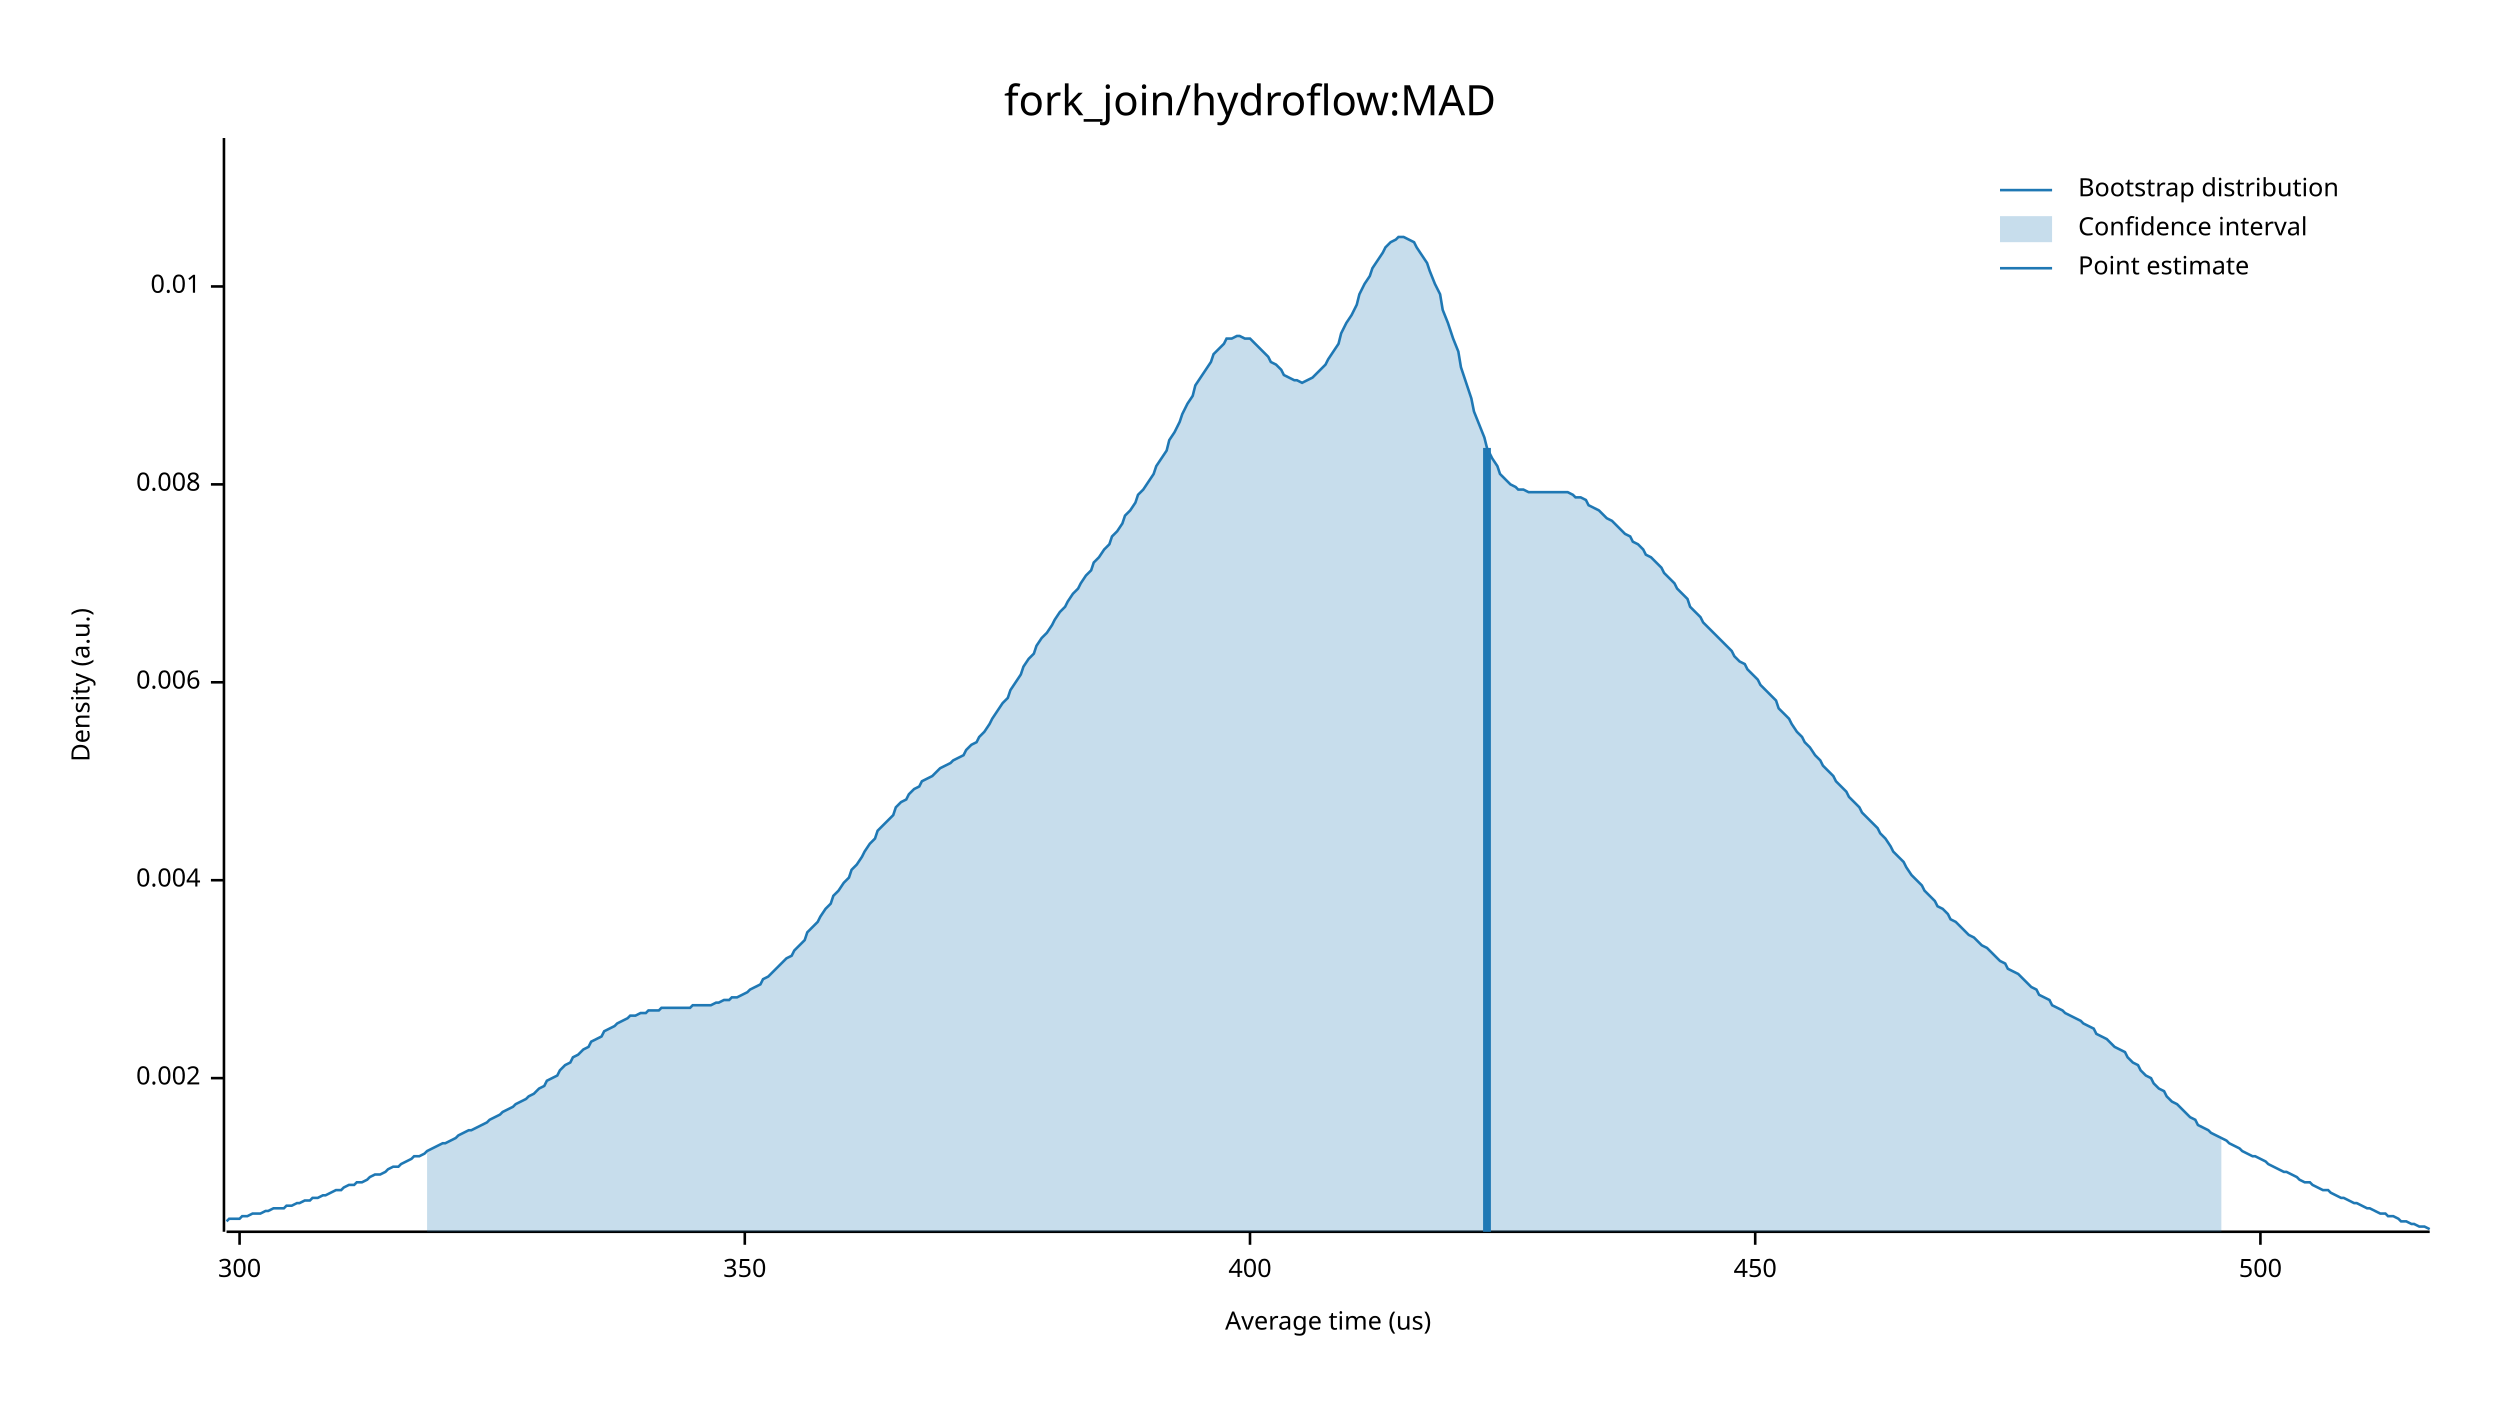
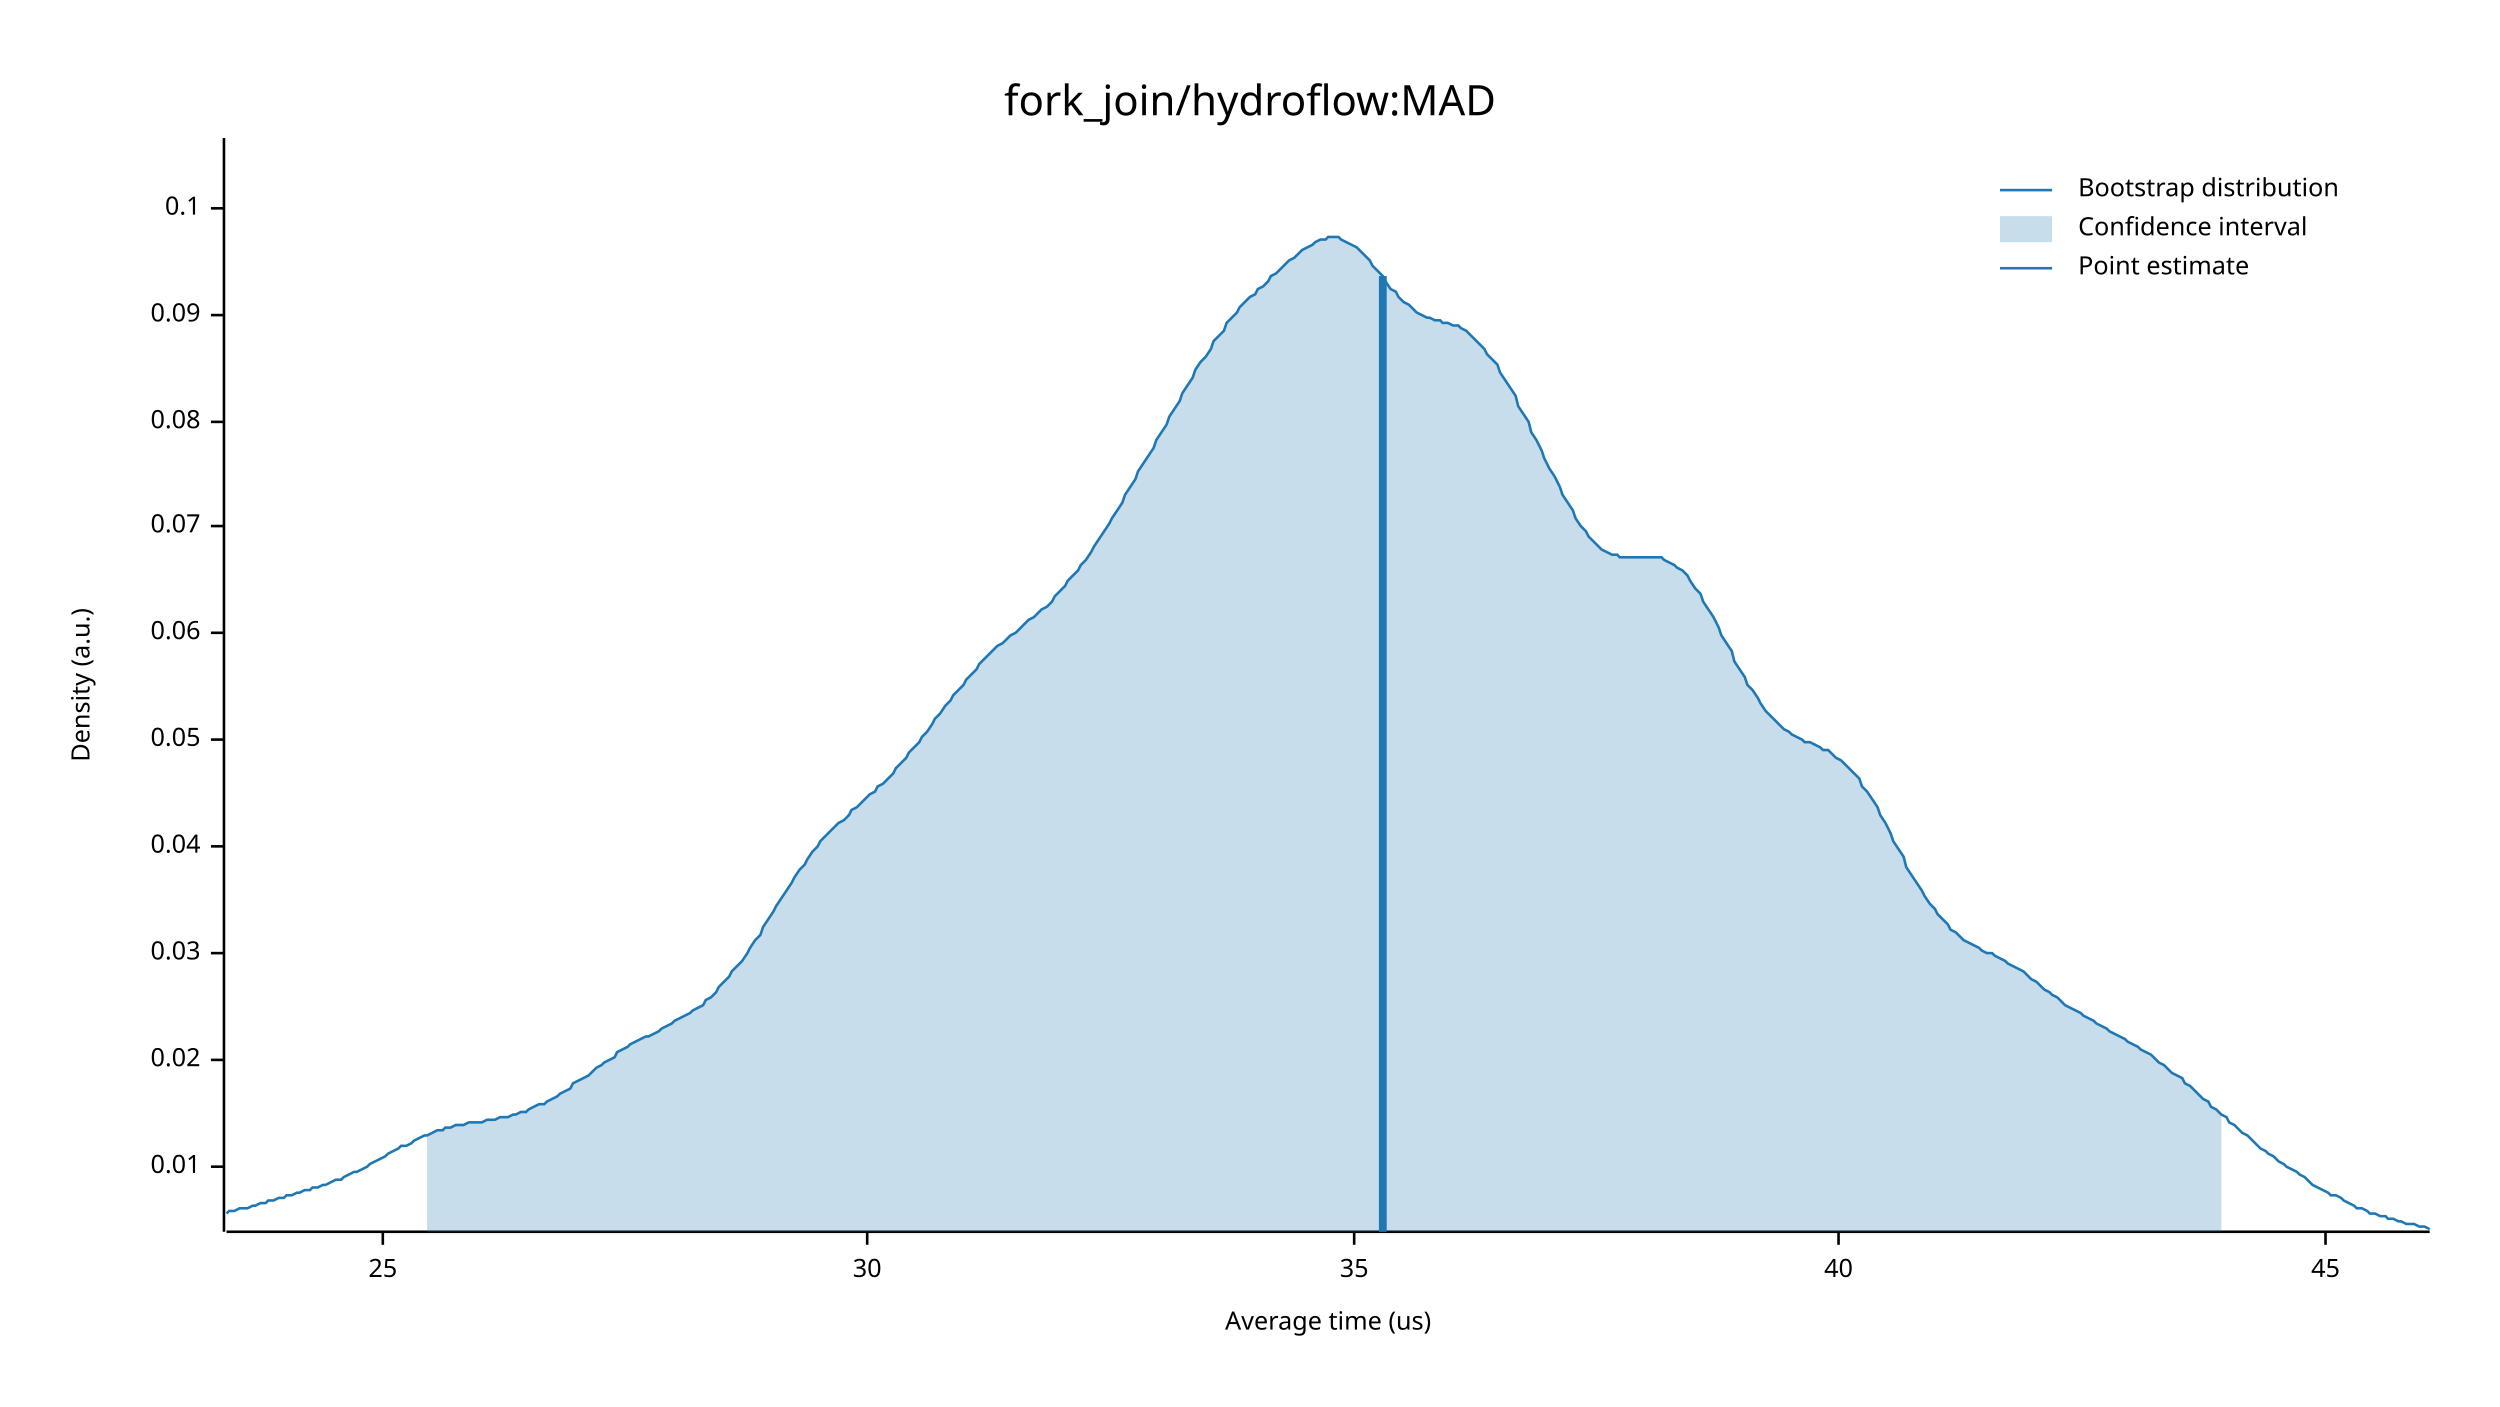
<svg xmlns="http://www.w3.org/2000/svg" width="960" height="540" viewBox="0 0 960 540">
  <text x="480" y="32" dy="0.76em" text-anchor="middle" font-family="sans-serif" font-size="16.129" opacity="1" fill="#000000">
fork_join/hydroflow:MAD
</text>
  <text x="27" y="263" dy="0.76em" text-anchor="middle" font-family="sans-serif" font-size="9.677" opacity="1" fill="#000000" transform="rotate(270, 27, 263)">
Density (a.u.)
</text>
  <text x="510" y="513" dy="-0.5ex" text-anchor="middle" font-family="sans-serif" font-size="9.677" opacity="1" fill="#000000">
Average time (us)
</text>
  <polyline fill="none" opacity="1" stroke="#000000" stroke-width="1" points="86,53 86,473 " />
-   <text x="77" y="414" dy="0.5ex" text-anchor="end" font-family="sans-serif" font-size="9.677" opacity="1" fill="#000000">
- 0.002
- </text>
-   <polyline fill="none" opacity="1" stroke="#000000" stroke-width="1" points="81,414 86,414 " />
-   <text x="77" y="338" dy="0.5ex" text-anchor="end" font-family="sans-serif" font-size="9.677" opacity="1" fill="#000000">
- 0.004
- </text>
-   <polyline fill="none" opacity="1" stroke="#000000" stroke-width="1" points="81,338 86,338 " />
-   <text x="77" y="262" dy="0.5ex" text-anchor="end" font-family="sans-serif" font-size="9.677" opacity="1" fill="#000000">
- 0.006
- </text>
-   <polyline fill="none" opacity="1" stroke="#000000" stroke-width="1" points="81,262 86,262 " />
-   <text x="77" y="186" dy="0.5ex" text-anchor="end" font-family="sans-serif" font-size="9.677" opacity="1" fill="#000000">
- 0.008
- </text>
-   <polyline fill="none" opacity="1" stroke="#000000" stroke-width="1" points="81,186 86,186 " />
-   <text x="77" y="110" dy="0.5ex" text-anchor="end" font-family="sans-serif" font-size="9.677" opacity="1" fill="#000000">
+   <text x="77" y="448" dy="0.5ex" text-anchor="end" font-family="sans-serif" font-size="9.677" opacity="1" fill="#000000">
0.01
</text>
-   <polyline fill="none" opacity="1" stroke="#000000" stroke-width="1" points="81,110 86,110 " />
+   <polyline fill="none" opacity="1" stroke="#000000" stroke-width="1" points="81,448 86,448 " />
+   <text x="77" y="407" dy="0.5ex" text-anchor="end" font-family="sans-serif" font-size="9.677" opacity="1" fill="#000000">
+ 0.02
+ </text>
+   <polyline fill="none" opacity="1" stroke="#000000" stroke-width="1" points="81,407 86,407 " />
+   <text x="77" y="366" dy="0.5ex" text-anchor="end" font-family="sans-serif" font-size="9.677" opacity="1" fill="#000000">
+ 0.03
+ </text>
+   <polyline fill="none" opacity="1" stroke="#000000" stroke-width="1" points="81,366 86,366 " />
+   <text x="77" y="325" dy="0.5ex" text-anchor="end" font-family="sans-serif" font-size="9.677" opacity="1" fill="#000000">
+ 0.04
+ </text>
+   <polyline fill="none" opacity="1" stroke="#000000" stroke-width="1" points="81,325 86,325 " />
+   <text x="77" y="284" dy="0.5ex" text-anchor="end" font-family="sans-serif" font-size="9.677" opacity="1" fill="#000000">
+ 0.05
+ </text>
+   <polyline fill="none" opacity="1" stroke="#000000" stroke-width="1" points="81,284 86,284 " />
+   <text x="77" y="243" dy="0.5ex" text-anchor="end" font-family="sans-serif" font-size="9.677" opacity="1" fill="#000000">
+ 0.06
+ </text>
+   <polyline fill="none" opacity="1" stroke="#000000" stroke-width="1" points="81,243 86,243 " />
+   <text x="77" y="202" dy="0.5ex" text-anchor="end" font-family="sans-serif" font-size="9.677" opacity="1" fill="#000000">
+ 0.07
+ </text>
+   <polyline fill="none" opacity="1" stroke="#000000" stroke-width="1" points="81,202 86,202 " />
+   <text x="77" y="162" dy="0.5ex" text-anchor="end" font-family="sans-serif" font-size="9.677" opacity="1" fill="#000000">
+ 0.08
+ </text>
+   <polyline fill="none" opacity="1" stroke="#000000" stroke-width="1" points="81,162 86,162 " />
+   <text x="77" y="121" dy="0.5ex" text-anchor="end" font-family="sans-serif" font-size="9.677" opacity="1" fill="#000000">
+ 0.09
+ </text>
+   <polyline fill="none" opacity="1" stroke="#000000" stroke-width="1" points="81,121 86,121 " />
+   <text x="77" y="80" dy="0.5ex" text-anchor="end" font-family="sans-serif" font-size="9.677" opacity="1" fill="#000000">
+ 0.1
+ </text>
+   <polyline fill="none" opacity="1" stroke="#000000" stroke-width="1" points="81,80 86,80 " />
  <polyline fill="none" opacity="1" stroke="#000000" stroke-width="1" points="87,473 933,473 " />
-   <text x="92" y="483" dy="0.76em" text-anchor="middle" font-family="sans-serif" font-size="9.677" opacity="1" fill="#000000">
- 300
+   <text x="147" y="483" dy="0.76em" text-anchor="middle" font-family="sans-serif" font-size="9.677" opacity="1" fill="#000000">
+ 25
</text>
-   <polyline fill="none" opacity="1" stroke="#000000" stroke-width="1" points="92,473 92,478 " />
-   <text x="286" y="483" dy="0.76em" text-anchor="middle" font-family="sans-serif" font-size="9.677" opacity="1" fill="#000000">
- 350
+   <polyline fill="none" opacity="1" stroke="#000000" stroke-width="1" points="147,473 147,478 " />
+   <text x="333" y="483" dy="0.76em" text-anchor="middle" font-family="sans-serif" font-size="9.677" opacity="1" fill="#000000">
+ 30
</text>
-   <polyline fill="none" opacity="1" stroke="#000000" stroke-width="1" points="286,473 286,478 " />
-   <text x="480" y="483" dy="0.76em" text-anchor="middle" font-family="sans-serif" font-size="9.677" opacity="1" fill="#000000">
- 400
+   <polyline fill="none" opacity="1" stroke="#000000" stroke-width="1" points="333,473 333,478 " />
+   <text x="520" y="483" dy="0.76em" text-anchor="middle" font-family="sans-serif" font-size="9.677" opacity="1" fill="#000000">
+ 35
</text>
-   <polyline fill="none" opacity="1" stroke="#000000" stroke-width="1" points="480,473 480,478 " />
-   <text x="674" y="483" dy="0.76em" text-anchor="middle" font-family="sans-serif" font-size="9.677" opacity="1" fill="#000000">
- 450
+   <polyline fill="none" opacity="1" stroke="#000000" stroke-width="1" points="520,473 520,478 " />
+   <text x="706" y="483" dy="0.76em" text-anchor="middle" font-family="sans-serif" font-size="9.677" opacity="1" fill="#000000">
+ 40
</text>
-   <polyline fill="none" opacity="1" stroke="#000000" stroke-width="1" points="674,473 674,478 " />
-   <text x="868" y="483" dy="0.76em" text-anchor="middle" font-family="sans-serif" font-size="9.677" opacity="1" fill="#000000">
- 500
+   <polyline fill="none" opacity="1" stroke="#000000" stroke-width="1" points="706,473 706,478 " />
+   <text x="893" y="483" dy="0.76em" text-anchor="middle" font-family="sans-serif" font-size="9.677" opacity="1" fill="#000000">
+ 45
</text>
-   <polyline fill="none" opacity="1" stroke="#000000" stroke-width="1" points="868,473 868,478 " />
-   <polyline fill="none" opacity="1" stroke="#1F78B4" stroke-width="1" points="87,469 88,468 90,468 92,468 93,467 95,467 97,466 98,466 100,466 102,465 103,465 105,464 107,464 109,464 110,463 112,463 114,462 115,462 117,461 119,461 120,460 122,460 124,459 125,459 127,458 129,457 131,457 132,456 134,455 136,455 137,454 139,454 141,453 142,452 144,451 146,451 148,450 149,449 151,448 153,448 154,447 156,446 158,445 159,444 161,444 163,443 164,442 166,441 168,440 170,439 171,439 173,438 175,437 176,436 178,435 180,434 181,434 183,433 185,432 187,431 188,430 190,429 192,428 193,427 195,426 197,425 198,424 200,423 202,422 203,421 205,420 207,418 209,417 210,415 212,414 214,413 215,411 217,409 219,408 220,406 222,405 224,403 226,402 227,400 229,399 231,398 232,396 234,395 236,394 237,393 239,392 241,391 242,390 244,390 246,389 248,389 249,388 251,388 253,388 254,387 256,387 258,387 259,387 261,387 263,387 265,387 266,386 268,386 270,386 271,386 273,386 275,385 276,385 278,384 280,384 281,383 283,383 285,382 287,381 288,380 290,379 292,378 293,376 295,375 297,373 298,372 300,370 302,368 304,367 305,365 307,363 309,361 310,358 312,356 314,354 315,352 317,349 319,347 320,344 322,342 324,339 326,337 327,334 329,332 331,329 332,327 334,324 336,322 337,319 339,317 341,315 343,313 344,310 346,308 348,307 349,305 351,303 353,302 354,300 356,299 358,298 359,297 361,295 363,294 365,293 366,292 368,291 370,290 371,288 373,286 375,285 376,283 378,281 380,278 381,276 383,273 385,270 387,268 388,265 390,262 392,259 393,256 395,253 397,251 398,248 400,245 402,243 404,240 405,238 407,235 409,233 410,231 412,228 414,226 415,224 417,221 419,219 420,216 422,214 424,211 426,209 427,206 429,204 431,201 432,198 434,196 436,193 437,190 439,188 441,185 443,182 444,179 446,176 448,173 449,169 451,166 453,162 454,159 456,155 458,152 459,148 461,145 463,142 465,139 466,136 468,134 470,132 471,130 473,130 475,129 476,129 478,130 480,130 482,132 483,133 485,135 487,137 488,139 490,140 492,142 493,144 495,145 497,146 498,146 500,147 502,146 504,145 505,144 507,142 509,140 510,138 512,135 514,132 515,128 517,124 519,121 521,117 522,113 524,109 526,106 527,103 529,100 531,97 532,95 534,93 536,92 537,91 539,91 541,92 543,93 544,95 546,98 548,101 549,104 551,109 553,113 554,119 556,124 558,130 560,135 561,141 563,147 565,153 566,158 568,163 570,168 571,172 573,176 575,179 576,182 578,184 580,186 582,187 583,188 585,188 587,189 588,189 590,189 592,189 593,189 595,189 597,189 599,189 600,189 602,189 604,190 605,191 607,191 609,192 610,194 612,195 614,196 615,197 617,199 619,200 621,202 622,203 624,205 626,206 627,208 629,209 631,211 632,213 634,214 636,216 638,218 639,220 641,222 643,224 644,226 646,228 648,230 649,233 651,235 653,237 654,239 656,241 658,243 660,245 661,246 663,248 665,250 666,252 668,254 670,255 671,257 673,259 675,261 676,263 678,265 680,267 682,269 683,272 685,274 687,276 688,278 690,281 692,283 693,285 695,287 697,290 699,292 700,294 702,296 704,298 705,300 707,302 709,304 710,306 712,308 714,310 715,312 717,314 719,316 721,318 722,320 724,322 726,325 727,327 729,329 731,331 732,333 734,336 736,338 738,340 739,342 741,344 743,346 744,348 746,349 748,351 749,353 751,354 753,356 754,357 756,359 758,360 760,362 761,363 763,364 765,366 766,367 768,369 770,370 771,372 773,373 775,374 777,376 778,377 780,379 782,380 783,382 785,383 787,384 788,386 790,387 792,388 793,389 795,390 797,391 799,392 800,393 802,394 804,395 805,397 807,398 809,399 810,400 812,402 814,403 816,404 817,406 819,408 821,409 822,411 824,413 826,414 827,416 829,418 831,419 832,421 834,423 836,424 838,426 839,427 841,429 843,430 844,432 846,433 848,434 849,435 851,436 853,437 855,438 856,439 858,440 860,441 861,442 863,443 865,444 866,444 868,445 870,446 871,447 873,448 875,449 877,450 878,450 880,451 882,452 883,453 885,454 887,454 888,455 890,456 892,457 894,457 895,458 897,459 899,460 900,460 902,461 904,462 905,462 907,463 909,464 910,464 912,465 914,466 916,466 917,467 919,467 921,468 922,469 924,469 926,470 927,470 929,471 931,471 933,472 " />
-   <polygon opacity="0.25" fill="#1F78B4" points="164,442 166,441 168,440 170,439 171,439 173,438 175,437 176,436 178,435 180,434 181,434 183,433 185,432 187,431 188,430 190,429 192,428 193,427 195,426 197,425 198,424 200,423 202,422 203,421 205,420 207,418 209,417 210,415 212,414 214,413 215,411 217,409 219,408 220,406 222,405 224,403 226,402 227,400 229,399 231,398 232,396 234,395 236,394 237,393 239,392 241,391 242,390 244,390 246,389 248,389 249,388 251,388 253,388 254,387 256,387 258,387 259,387 261,387 263,387 265,387 266,386 268,386 270,386 271,386 273,386 275,385 276,385 278,384 280,384 281,383 283,383 285,382 287,381 288,380 290,379 292,378 293,376 295,375 297,373 298,372 300,370 302,368 304,367 305,365 307,363 309,361 310,358 312,356 314,354 315,352 317,349 319,347 320,344 322,342 324,339 326,337 327,334 329,332 331,329 332,327 334,324 336,322 337,319 339,317 341,315 343,313 344,310 346,308 348,307 349,305 351,303 353,302 354,300 356,299 358,298 359,297 361,295 363,294 365,293 366,292 368,291 370,290 371,288 373,286 375,285 376,283 378,281 380,278 381,276 383,273 385,270 387,268 388,265 390,262 392,259 393,256 395,253 397,251 398,248 400,245 402,243 404,240 405,238 407,235 409,233 410,231 412,228 414,226 415,224 417,221 419,219 420,216 422,214 424,211 426,209 427,206 429,204 431,201 432,198 434,196 436,193 437,190 439,188 441,185 443,182 444,179 446,176 448,173 449,169 451,166 453,162 454,159 456,155 458,152 459,148 461,145 463,142 465,139 466,136 468,134 470,132 471,130 473,130 475,129 476,129 478,130 480,130 482,132 483,133 485,135 487,137 488,139 490,140 492,142 493,144 495,145 497,146 498,146 500,147 502,146 504,145 505,144 507,142 509,140 510,138 512,135 514,132 515,128 517,124 519,121 521,117 522,113 524,109 526,106 527,103 529,100 531,97 532,95 534,93 536,92 537,91 539,91 541,92 543,93 544,95 546,98 548,101 549,104 551,109 553,113 554,119 556,124 558,130 560,135 561,141 563,147 565,153 566,158 568,163 570,168 571,172 573,176 575,179 576,182 578,184 580,186 582,187 583,188 585,188 587,189 588,189 590,189 592,189 593,189 595,189 597,189 599,189 600,189 602,189 604,190 605,191 607,191 609,192 610,194 612,195 614,196 615,197 617,199 619,200 621,202 622,203 624,205 626,206 627,208 629,209 631,211 632,213 634,214 636,216 638,218 639,220 641,222 643,224 644,226 646,228 648,230 649,233 651,235 653,237 654,239 656,241 658,243 660,245 661,246 663,248 665,250 666,252 668,254 670,255 671,257 673,259 675,261 676,263 678,265 680,267 682,269 683,272 685,274 687,276 688,278 690,281 692,283 693,285 695,287 697,290 699,292 700,294 702,296 704,298 705,300 707,302 709,304 710,306 712,308 714,310 715,312 717,314 719,316 721,318 722,320 724,322 726,325 727,327 729,329 731,331 732,333 734,336 736,338 738,340 739,342 741,344 743,346 744,348 746,349 748,351 749,353 751,354 753,356 754,357 756,359 758,360 760,362 761,363 763,364 765,366 766,367 768,369 770,370 771,372 773,373 775,374 777,376 778,377 780,379 782,380 783,382 785,383 787,384 788,386 790,387 792,388 793,389 795,390 797,391 799,392 800,393 802,394 804,395 805,397 807,398 809,399 810,400 812,402 814,403 816,404 817,406 819,408 821,409 822,411 824,413 826,414 827,416 829,418 831,419 832,421 834,423 836,424 838,426 839,427 841,429 843,430 844,432 846,433 848,434 849,435 851,436 853,437 853,473 164,473 " />
-   <polyline fill="none" opacity="1" stroke="#1F78B4" stroke-width="3" points="571,473 571,172 " />
+   <polyline fill="none" opacity="1" stroke="#000000" stroke-width="1" points="893,473 893,478 " />
+   <polyline fill="none" opacity="1" stroke="#1F78B4" stroke-width="1" points="87,466 88,465 90,465 92,464 93,464 95,464 97,463 98,463 100,462 102,462 103,461 105,461 107,460 109,460 110,459 112,459 114,458 115,458 117,457 119,457 120,456 122,456 124,455 125,455 127,454 129,453 131,453 132,452 134,451 136,450 137,450 139,449 141,448 142,447 144,446 146,445 148,444 149,443 151,442 153,441 154,440 156,440 158,439 159,438 161,437 163,436 164,436 166,435 168,434 170,434 171,433 173,433 175,432 176,432 178,432 180,431 181,431 183,431 185,431 187,430 188,430 190,430 192,429 193,429 195,429 197,428 198,428 200,427 202,427 203,426 205,425 207,424 209,424 210,423 212,422 214,421 215,420 217,419 219,418 220,416 222,415 224,414 226,413 227,412 229,410 231,409 232,408 234,407 236,406 237,404 239,403 241,402 242,401 244,400 246,399 248,398 249,398 251,397 253,396 254,395 256,394 258,393 259,392 261,391 263,390 265,389 266,388 268,387 270,386 271,384 273,383 275,381 276,379 278,377 280,375 281,373 283,371 285,369 287,366 288,364 290,361 292,359 293,356 295,353 297,350 298,348 300,345 302,342 304,339 305,337 307,334 309,332 310,330 312,327 314,325 315,323 317,321 319,319 320,318 322,316 324,315 326,313 327,311 329,310 331,308 332,307 334,305 336,304 337,302 339,301 341,299 343,297 344,295 346,293 348,291 349,289 351,287 353,285 354,283 356,281 358,278 359,276 361,274 363,271 365,269 366,267 368,265 370,263 371,261 373,259 375,257 376,255 378,253 380,251 381,250 383,248 385,247 387,245 388,244 390,243 392,241 393,240 395,238 397,237 398,236 400,234 402,233 404,231 405,229 407,227 409,225 410,223 412,221 414,219 415,217 417,215 419,212 420,210 422,207 424,204 426,201 427,199 429,196 431,193 432,190 434,187 436,184 437,181 439,178 441,175 443,172 444,169 446,166 448,163 449,160 451,157 453,154 454,151 456,148 458,145 459,142 461,139 463,137 465,134 466,131 468,129 470,127 471,124 473,122 475,120 476,118 478,116 480,114 482,113 483,111 485,110 487,108 488,106 490,105 492,103 493,102 495,100 497,99 498,98 500,96 502,95 504,94 505,93 507,92 509,92 510,91 512,91 514,91 515,92 517,93 519,94 521,95 522,96 524,98 526,100 527,102 529,104 531,106 532,108 534,111 536,112 537,114 539,116 541,117 543,119 544,120 546,121 548,122 549,122 551,123 553,123 554,124 556,124 558,125 560,125 561,126 563,127 565,129 566,130 568,132 570,134 571,136 573,138 575,140 576,143 578,146 580,149 582,152 583,156 585,159 587,162 588,166 590,169 592,173 593,176 595,180 597,183 599,187 600,190 602,193 604,196 605,199 607,202 609,204 610,206 612,208 614,210 615,211 617,212 619,213 621,213 622,214 624,214 626,214 627,214 629,214 631,214 632,214 634,214 636,214 638,214 639,215 641,216 643,217 644,218 646,219 648,221 649,223 651,226 653,228 654,231 656,234 658,237 660,241 661,244 663,247 665,250 666,254 668,257 670,260 671,263 673,265 675,268 676,270 678,273 680,275 682,277 683,278 685,280 687,281 688,282 690,283 692,284 693,285 695,285 697,286 699,287 700,288 702,288 704,290 705,291 707,292 709,294 710,295 712,297 714,299 715,302 717,304 719,307 721,310 722,313 724,316 726,320 727,323 729,326 731,329 732,333 734,336 736,339 738,342 739,344 741,347 743,349 744,351 746,353 748,355 749,357 751,358 753,360 754,361 756,362 758,363 760,364 761,365 763,366 765,366 766,367 768,368 770,369 771,370 773,371 775,372 777,373 778,374 780,376 782,377 783,378 785,380 787,381 788,382 790,383 792,385 793,386 795,387 797,388 799,389 800,390 802,391 804,392 805,393 807,394 809,395 810,396 812,397 814,398 816,399 817,400 819,401 821,402 822,403 824,404 826,405 827,406 829,408 831,409 832,410 834,412 836,413 838,414 839,416 841,417 843,419 844,420 846,422 848,423 849,425 851,426 853,428 855,429 856,431 858,432 860,434 861,435 863,436 865,438 866,439 868,441 870,442 871,443 873,444 875,446 877,447 878,448 880,449 882,450 883,451 885,452 887,454 888,455 890,456 892,457 894,458 895,459 897,459 899,460 900,461 902,462 904,463 905,464 907,464 909,465 910,466 912,466 914,467 916,467 917,468 919,468 921,469 922,469 924,470 926,470 927,470 929,471 931,471 933,472 " />
+   <polygon opacity="0.25" fill="#1F78B4" points="164,436 166,435 168,434 170,434 171,433 173,433 175,432 176,432 178,432 180,431 181,431 183,431 185,431 187,430 188,430 190,430 192,429 193,429 195,429 197,428 198,428 200,427 202,427 203,426 205,425 207,424 209,424 210,423 212,422 214,421 215,420 217,419 219,418 220,416 222,415 224,414 226,413 227,412 229,410 231,409 232,408 234,407 236,406 237,404 239,403 241,402 242,401 244,400 246,399 248,398 249,398 251,397 253,396 254,395 256,394 258,393 259,392 261,391 263,390 265,389 266,388 268,387 270,386 271,384 273,383 275,381 276,379 278,377 280,375 281,373 283,371 285,369 287,366 288,364 290,361 292,359 293,356 295,353 297,350 298,348 300,345 302,342 304,339 305,337 307,334 309,332 310,330 312,327 314,325 315,323 317,321 319,319 320,318 322,316 324,315 326,313 327,311 329,310 331,308 332,307 334,305 336,304 337,302 339,301 341,299 343,297 344,295 346,293 348,291 349,289 351,287 353,285 354,283 356,281 358,278 359,276 361,274 363,271 365,269 366,267 368,265 370,263 371,261 373,259 375,257 376,255 378,253 380,251 381,250 383,248 385,247 387,245 388,244 390,243 392,241 393,240 395,238 397,237 398,236 400,234 402,233 404,231 405,229 407,227 409,225 410,223 412,221 414,219 415,217 417,215 419,212 420,210 422,207 424,204 426,201 427,199 429,196 431,193 432,190 434,187 436,184 437,181 439,178 441,175 443,172 444,169 446,166 448,163 449,160 451,157 453,154 454,151 456,148 458,145 459,142 461,139 463,137 465,134 466,131 468,129 470,127 471,124 473,122 475,120 476,118 478,116 480,114 482,113 483,111 485,110 487,108 488,106 490,105 492,103 493,102 495,100 497,99 498,98 500,96 502,95 504,94 505,93 507,92 509,92 510,91 512,91 514,91 515,92 517,93 519,94 521,95 522,96 524,98 526,100 527,102 529,104 531,106 532,108 534,111 536,112 537,114 539,116 541,117 543,119 544,120 546,121 548,122 549,122 551,123 553,123 554,124 556,124 558,125 560,125 561,126 563,127 565,129 566,130 568,132 570,134 571,136 573,138 575,140 576,143 578,146 580,149 582,152 583,156 585,159 587,162 588,166 590,169 592,173 593,176 595,180 597,183 599,187 600,190 602,193 604,196 605,199 607,202 609,204 610,206 612,208 614,210 615,211 617,212 619,213 621,213 622,214 624,214 626,214 627,214 629,214 631,214 632,214 634,214 636,214 638,214 639,215 641,216 643,217 644,218 646,219 648,221 649,223 651,226 653,228 654,231 656,234 658,237 660,241 661,244 663,247 665,250 666,254 668,257 670,260 671,263 673,265 675,268 676,270 678,273 680,275 682,277 683,278 685,280 687,281 688,282 690,283 692,284 693,285 695,285 697,286 699,287 700,288 702,288 704,290 705,291 707,292 709,294 710,295 712,297 714,299 715,302 717,304 719,307 721,310 722,313 724,316 726,320 727,323 729,326 731,329 732,333 734,336 736,339 738,342 739,344 741,347 743,349 744,351 746,353 748,355 749,357 751,358 753,360 754,361 756,362 758,363 760,364 761,365 763,366 765,366 766,367 768,368 770,369 771,370 773,371 775,372 777,373 778,374 780,376 782,377 783,378 785,380 787,381 788,382 790,383 792,385 793,386 795,387 797,388 799,389 800,390 802,391 804,392 805,393 807,394 809,395 810,396 812,397 814,398 816,399 817,400 819,401 821,402 822,403 824,404 826,405 827,406 829,408 831,409 832,410 834,412 836,413 838,414 839,416 841,417 843,419 844,420 846,422 848,423 849,425 851,426 853,428 853,473 164,473 " />
+   <polyline fill="none" opacity="1" stroke="#1F78B4" stroke-width="3" points="531,473 531,106 " />
  <text x="798" y="68" dy="0.76em" text-anchor="start" font-family="sans-serif" font-size="9.677" opacity="1" fill="#000000">
Bootstrap distribution
</text>
  <text x="798" y="83" dy="0.76em" text-anchor="start" font-family="sans-serif" font-size="9.677" opacity="1" fill="#000000">
Confidence interval
</text>
  <text x="798" y="98" dy="0.76em" text-anchor="start" font-family="sans-serif" font-size="9.677" opacity="1" fill="#000000">
Point estimate
</text>
  <polyline fill="none" opacity="1" stroke="#1F78B4" stroke-width="1" points="768,73 788,73 " />
  <rect x="768" y="83" width="20" height="10" opacity="0.25" fill="#1F78B4" stroke="none" />
  <polyline fill="none" opacity="1" stroke="#1F78B4" stroke-width="1" points="768,103 788,103 " />
</svg>
